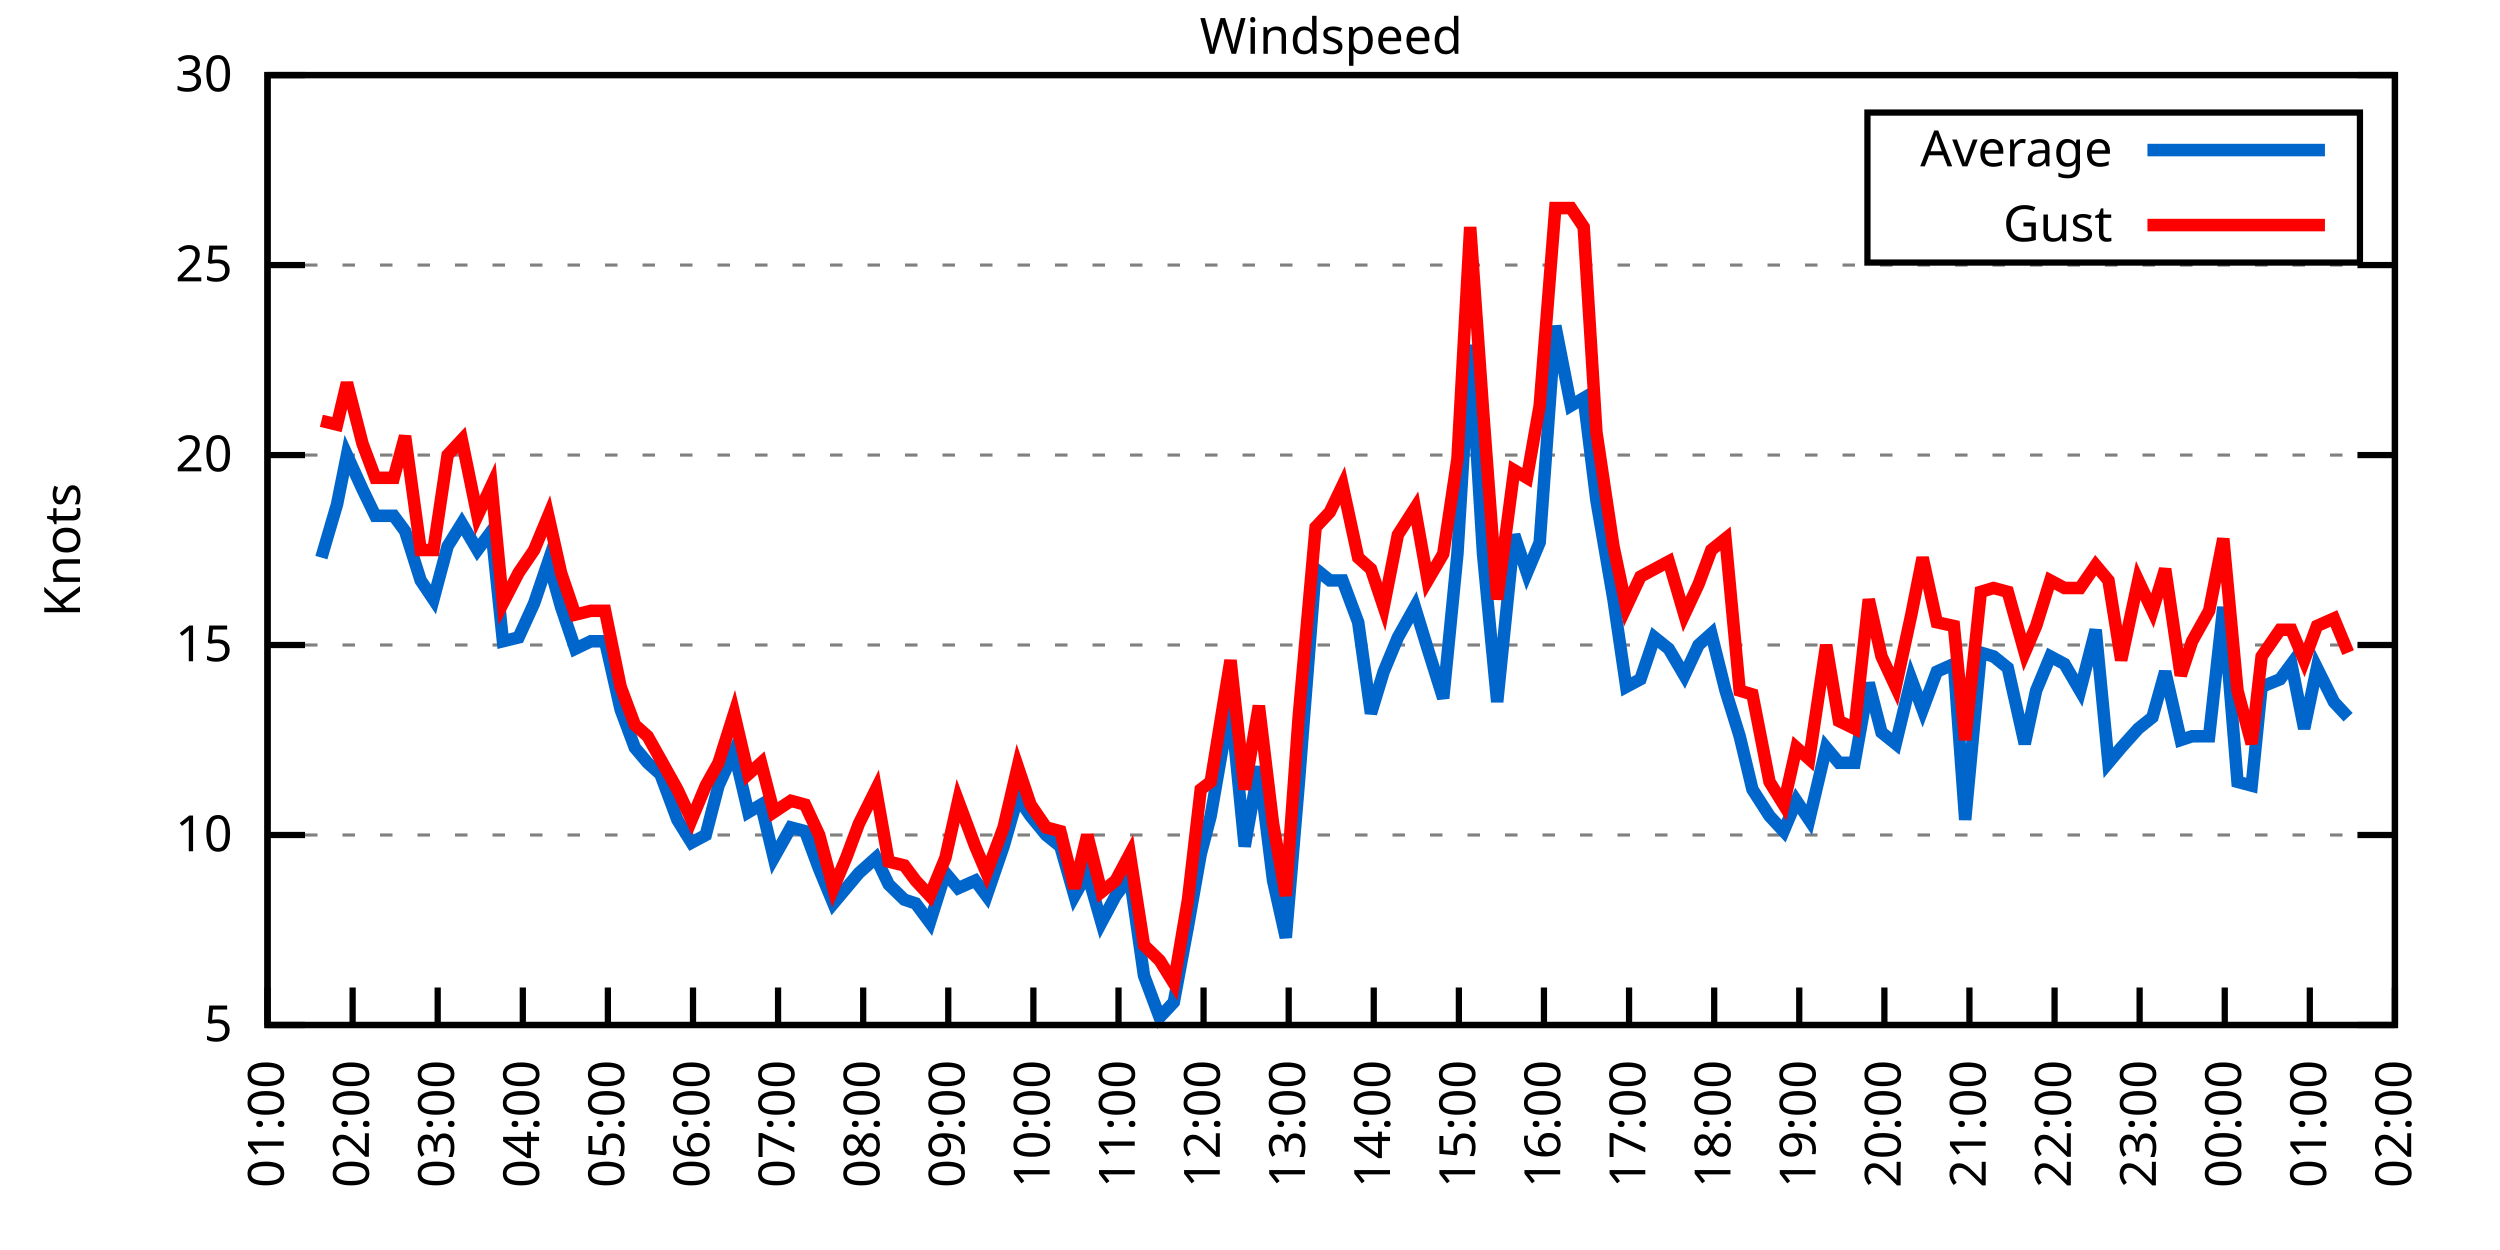
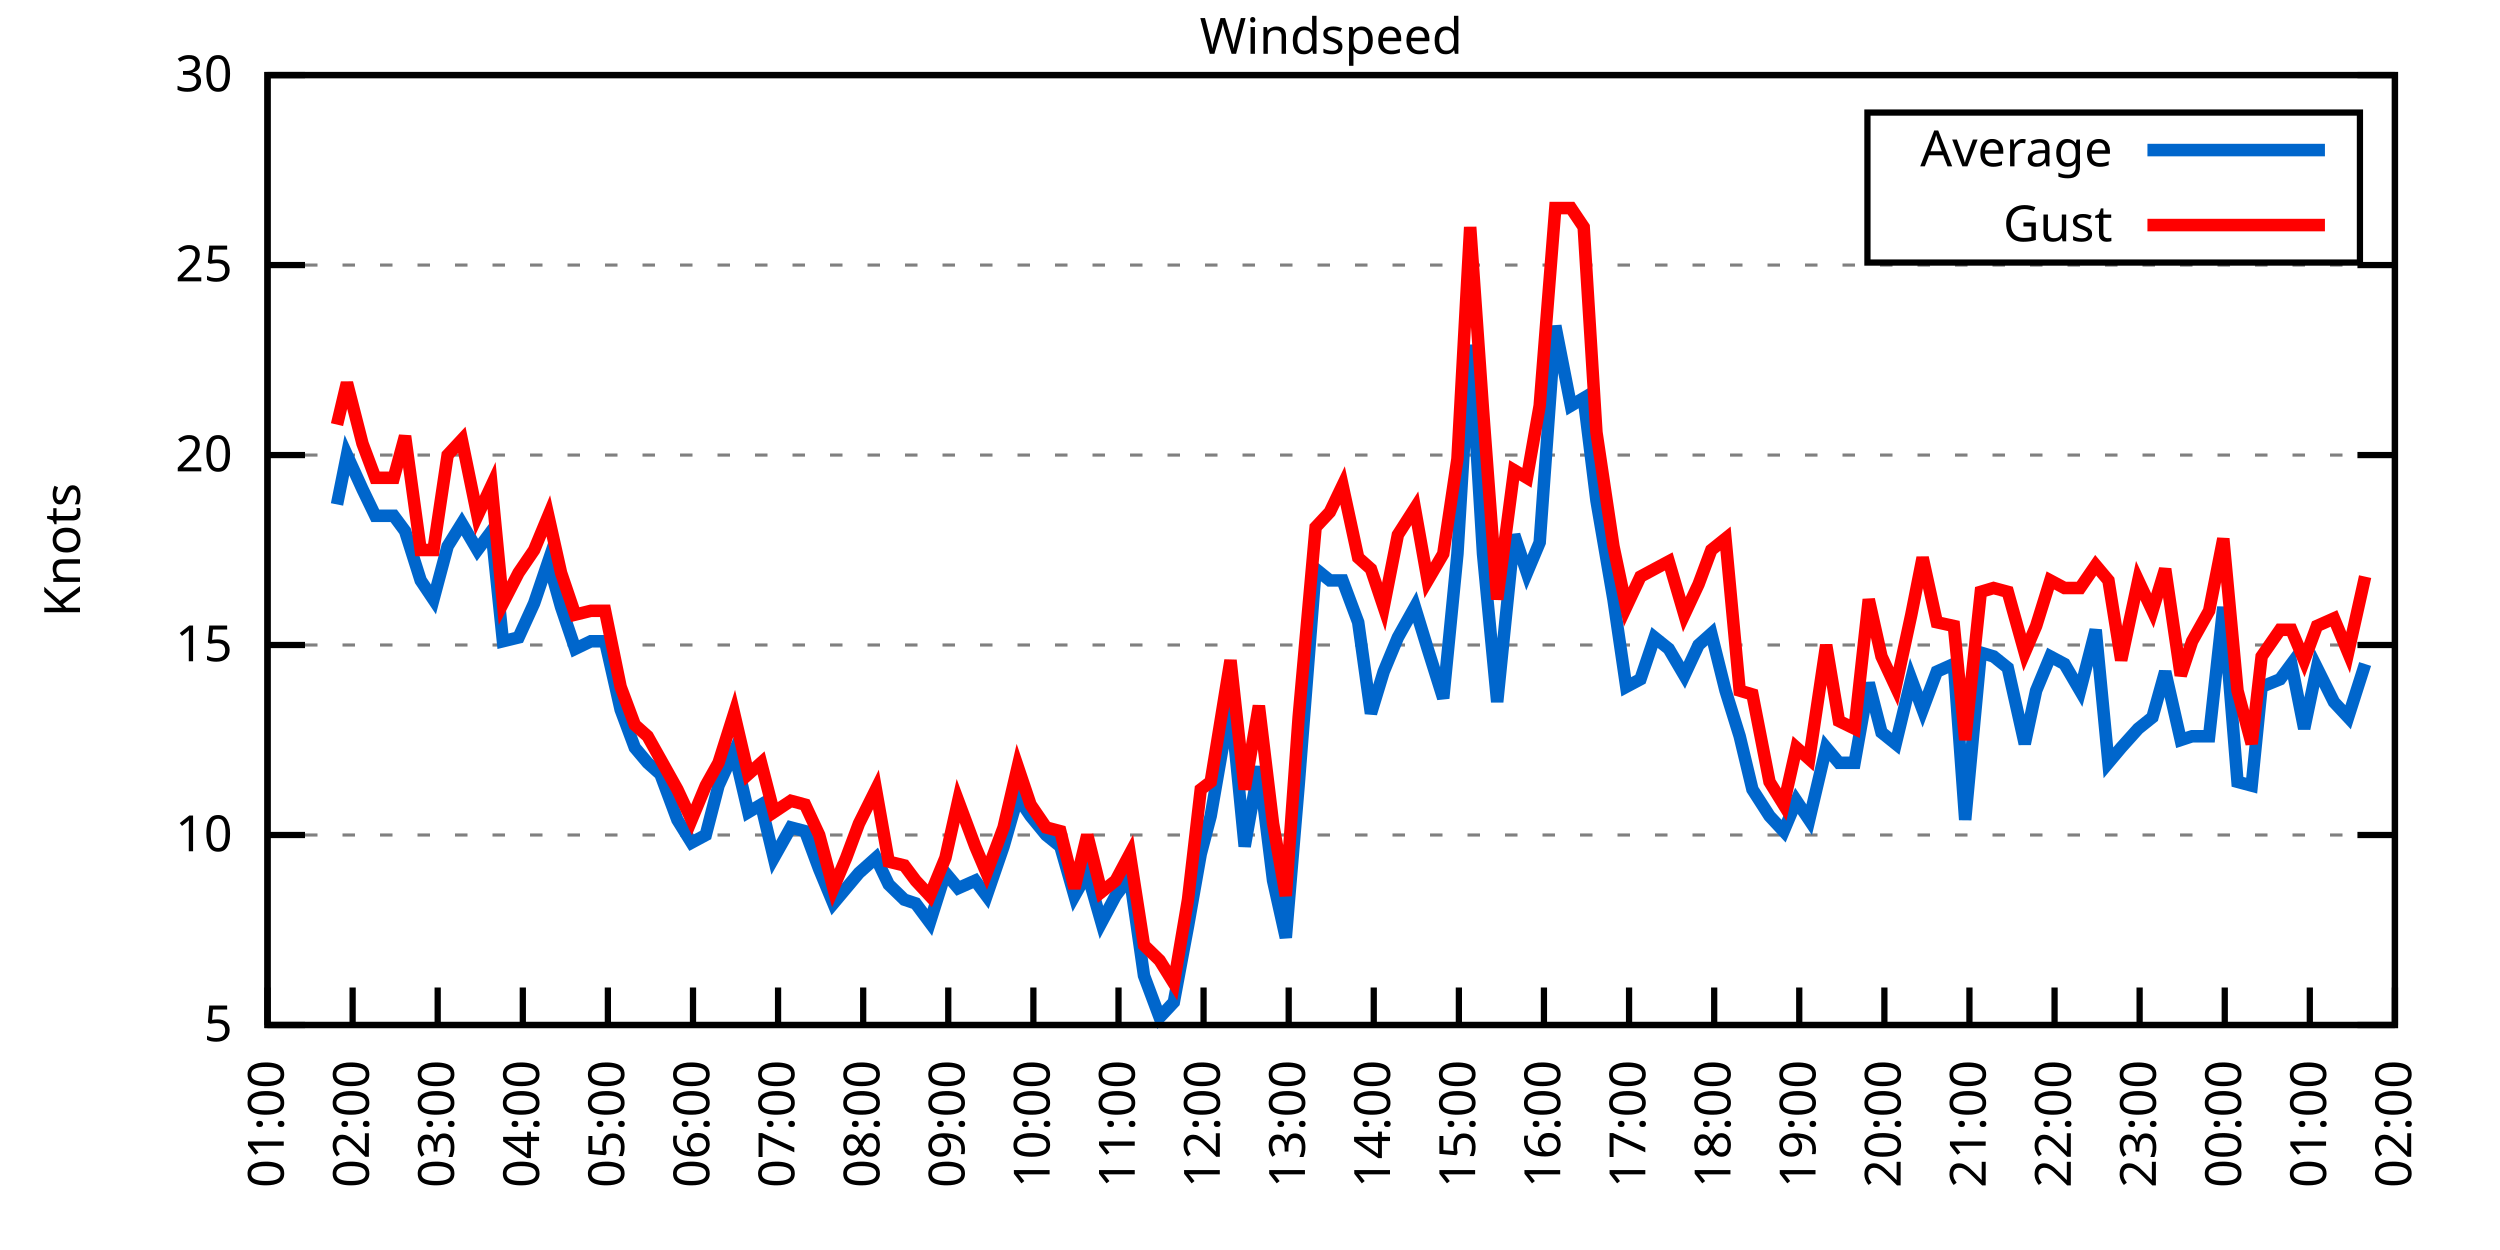
<svg xmlns="http://www.w3.org/2000/svg" xmlns:xlink="http://www.w3.org/1999/xlink" width="400" height="200" viewBox="0 0 400 200">
  <g id="gnuplot_canvas">
    <rect x="0" y="0" width="400" height="200" fill="none" />
    <defs>
      <circle id="gpDot" r="0.5" stroke-width="0.5" stroke="currentColor" />
      <path id="gpPt0" stroke-width="0.333" stroke="currentColor" d="M-1,0 h2 M0,-1 v2" />
      <path id="gpPt1" stroke-width="0.333" stroke="currentColor" d="M-1,-1 L1,1 M1,-1 L-1,1" />
      <path id="gpPt2" stroke-width="0.333" stroke="currentColor" d="M-1,0 L1,0 M0,-1 L0,1 M-1,-1 L1,1 M-1,1 L1,-1" />
      <rect id="gpPt3" stroke-width="0.333" stroke="currentColor" x="-1" y="-1" width="2" height="2" />
      <rect id="gpPt4" stroke-width="0.333" stroke="currentColor" fill="currentColor" x="-1" y="-1" width="2" height="2" />
      <circle id="gpPt5" stroke-width="0.333" stroke="currentColor" cx="0" cy="0" r="1" />
      <use xlink:href="#gpPt5" id="gpPt6" fill="currentColor" stroke="none" />
      <path id="gpPt7" stroke-width="0.333" stroke="currentColor" d="M0,-1.33 L-1.33,0.67 L1.33,0.67 z" />
      <use xlink:href="#gpPt7" id="gpPt8" fill="currentColor" stroke="none" />
      <use xlink:href="#gpPt7" id="gpPt9" stroke="currentColor" transform="rotate(180)" />
      <use xlink:href="#gpPt9" id="gpPt10" fill="currentColor" stroke="none" />
      <use xlink:href="#gpPt3" id="gpPt11" stroke="currentColor" transform="rotate(45)" />
      <use xlink:href="#gpPt11" id="gpPt12" fill="currentColor" stroke="none" />
      <path id="gpPt13" stroke-width="0.333" stroke="currentColor" d="M0,1.330 L1.265,0.411 L0.782,-1.067 L-0.782,-1.076 L-1.265,0.411 z" />
      <use xlink:href="#gpPt13" id="gpPt14" fill="currentColor" stroke="none" />
      <filter id="textbox" filterUnits="objectBoundingBox" x="0" y="0" height="1" width="1">
        <feFlood flood-color="white" flood-opacity="1" result="bgnd" />
        <feComposite in="SourceGraphic" in2="bgnd" operator="atop" />
      </filter>
      <filter id="greybox" filterUnits="objectBoundingBox" x="0" y="0" height="1" width="1">
        <feFlood flood-color="lightgrey" flood-opacity="1" result="grey" />
        <feComposite in="SourceGraphic" in2="grey" operator="atop" />
      </filter>
    </defs>
    <g fill="none" color="white" stroke="currentColor" stroke-width="1.00" stroke-linecap="butt" stroke-linejoin="miter">
</g>
    <g fill="none" color="black" stroke="currentColor" stroke-width="1.00" stroke-linecap="butt" stroke-linejoin="miter">
      <g stroke="none" shape-rendering="crispEdges">
        <polygon fill="rgb(255, 255, 255)" points="42.80,164.00 383.18,164.00 383.18,12.02 42.80,12.02 " />
      </g>
    </g>
    <g fill="none" color="black" stroke="currentColor" stroke-width="1.00" stroke-linecap="butt" stroke-linejoin="miter">
</g>
    <g fill="none" color="black" stroke="black" stroke-width="0.50" stroke-linecap="butt" stroke-linejoin="miter">
</g>
    <g fill="none" color="gray" stroke="currentColor" stroke-width="0.50" stroke-linecap="butt" stroke-linejoin="miter">
      <path stroke="gray" stroke-dasharray="2,4" class="gridline" d="M42.80,164.00 L383.19,164.00  " />
    </g>
    <g fill="none" color="gray" stroke="gray" stroke-width="1.00" stroke-linecap="butt" stroke-linejoin="miter">
</g>
    <g fill="none" color="black" stroke="currentColor" stroke-width="1.00" stroke-linecap="butt" stroke-linejoin="miter">
      <path stroke="black" d="M42.80,164.00 L48.80,164.00 M383.19,164.00 L377.19,164.00  " />
      <g transform="translate(37.20,166.60)" stroke="none" fill="black" font-family="Sans" font-size="8.00" text-anchor="end">
        <text>
          <tspan font-family="Sans"> 5</tspan>
        </text>
      </g>
    </g>
    <g fill="none" color="black" stroke="currentColor" stroke-width="1.00" stroke-linecap="butt" stroke-linejoin="miter">
</g>
    <g fill="none" color="black" stroke="black" stroke-width="0.50" stroke-linecap="butt" stroke-linejoin="miter">
</g>
    <g fill="none" color="gray" stroke="currentColor" stroke-width="0.50" stroke-linecap="butt" stroke-linejoin="miter">
      <path stroke="gray" stroke-dasharray="2,4" class="gridline" d="M42.80,133.60 L383.19,133.60  " />
    </g>
    <g fill="none" color="gray" stroke="gray" stroke-width="1.00" stroke-linecap="butt" stroke-linejoin="miter">
</g>
    <g fill="none" color="black" stroke="currentColor" stroke-width="1.00" stroke-linecap="butt" stroke-linejoin="miter">
      <path stroke="black" d="M42.80,133.60 L48.80,133.60 M383.19,133.60 L377.19,133.60  " />
      <g transform="translate(37.20,136.20)" stroke="none" fill="black" font-family="Sans" font-size="8.00" text-anchor="end">
        <text>
          <tspan font-family="Sans"> 10</tspan>
        </text>
      </g>
    </g>
    <g fill="none" color="black" stroke="currentColor" stroke-width="1.00" stroke-linecap="butt" stroke-linejoin="miter">
</g>
    <g fill="none" color="black" stroke="black" stroke-width="0.50" stroke-linecap="butt" stroke-linejoin="miter">
</g>
    <g fill="none" color="gray" stroke="currentColor" stroke-width="0.50" stroke-linecap="butt" stroke-linejoin="miter">
      <path stroke="gray" stroke-dasharray="2,4" class="gridline" d="M42.80,103.20 L383.19,103.20  " />
    </g>
    <g fill="none" color="gray" stroke="gray" stroke-width="1.00" stroke-linecap="butt" stroke-linejoin="miter">
</g>
    <g fill="none" color="black" stroke="currentColor" stroke-width="1.00" stroke-linecap="butt" stroke-linejoin="miter">
      <path stroke="black" d="M42.80,103.20 L48.80,103.20 M383.19,103.20 L377.19,103.20  " />
      <g transform="translate(37.20,105.80)" stroke="none" fill="black" font-family="Sans" font-size="8.00" text-anchor="end">
        <text>
          <tspan font-family="Sans"> 15</tspan>
        </text>
      </g>
    </g>
    <g fill="none" color="black" stroke="currentColor" stroke-width="1.00" stroke-linecap="butt" stroke-linejoin="miter">
</g>
    <g fill="none" color="black" stroke="black" stroke-width="0.50" stroke-linecap="butt" stroke-linejoin="miter">
</g>
    <g fill="none" color="gray" stroke="currentColor" stroke-width="0.50" stroke-linecap="butt" stroke-linejoin="miter">
      <path stroke="gray" stroke-dasharray="2,4" class="gridline" d="M42.80,72.81 L383.19,72.81  " />
    </g>
    <g fill="none" color="gray" stroke="gray" stroke-width="1.00" stroke-linecap="butt" stroke-linejoin="miter">
</g>
    <g fill="none" color="black" stroke="currentColor" stroke-width="1.00" stroke-linecap="butt" stroke-linejoin="miter">
      <path stroke="black" d="M42.80,72.81 L48.80,72.81 M383.19,72.81 L377.19,72.81  " />
      <g transform="translate(37.20,75.41)" stroke="none" fill="black" font-family="Sans" font-size="8.00" text-anchor="end">
        <text>
          <tspan font-family="Sans"> 20</tspan>
        </text>
      </g>
    </g>
    <g fill="none" color="black" stroke="currentColor" stroke-width="1.00" stroke-linecap="butt" stroke-linejoin="miter">
</g>
    <g fill="none" color="black" stroke="black" stroke-width="0.50" stroke-linecap="butt" stroke-linejoin="miter">
</g>
    <g fill="none" color="gray" stroke="currentColor" stroke-width="0.50" stroke-linecap="butt" stroke-linejoin="miter">
      <path stroke="gray" stroke-dasharray="2,4" class="gridline" d="M42.80,42.41 L383.19,42.41  " />
    </g>
    <g fill="none" color="gray" stroke="gray" stroke-width="1.00" stroke-linecap="butt" stroke-linejoin="miter">
</g>
    <g fill="none" color="black" stroke="currentColor" stroke-width="1.00" stroke-linecap="butt" stroke-linejoin="miter">
      <path stroke="black" d="M42.80,42.41 L48.80,42.41 M383.19,42.41 L377.19,42.41  " />
      <g transform="translate(37.20,45.01)" stroke="none" fill="black" font-family="Sans" font-size="8.00" text-anchor="end">
        <text>
          <tspan font-family="Sans"> 25</tspan>
        </text>
      </g>
    </g>
    <g fill="none" color="black" stroke="currentColor" stroke-width="1.00" stroke-linecap="butt" stroke-linejoin="miter">
</g>
    <g fill="none" color="black" stroke="black" stroke-width="0.50" stroke-linecap="butt" stroke-linejoin="miter">
</g>
    <g fill="none" color="gray" stroke="currentColor" stroke-width="0.50" stroke-linecap="butt" stroke-linejoin="miter">
      <path stroke="gray" stroke-dasharray="2,4" class="gridline" d="M42.80,12.01 L383.19,12.01  " />
    </g>
    <g fill="none" color="gray" stroke="gray" stroke-width="1.00" stroke-linecap="butt" stroke-linejoin="miter">
</g>
    <g fill="none" color="black" stroke="currentColor" stroke-width="1.00" stroke-linecap="butt" stroke-linejoin="miter">
      <path stroke="black" d="M42.80,12.01 L48.80,12.01 M383.19,12.01 L377.19,12.01  " />
      <g transform="translate(37.20,14.61)" stroke="none" fill="black" font-family="Sans" font-size="8.00" text-anchor="end">
        <text>
          <tspan font-family="Sans"> 30</tspan>
        </text>
      </g>
    </g>
    <g fill="none" color="black" stroke="currentColor" stroke-width="1.00" stroke-linecap="butt" stroke-linejoin="miter">
      <path stroke="black" d="M42.80,164.00 L42.80,158.00  " />
      <g transform="translate(45.40,169.60) rotate(270.00)" stroke="none" fill="black" font-family="Sans" font-size="8.00" text-anchor="end">
        <text>
          <tspan font-family="Sans">01:00</tspan>
        </text>
      </g>
    </g>
    <g fill="none" color="black" stroke="currentColor" stroke-width="1.00" stroke-linecap="butt" stroke-linejoin="miter">
      <path stroke="black" d="M56.42,164.00 L56.42,158.00  " />
      <g transform="translate(59.02,169.60) rotate(270.00)" stroke="none" fill="black" font-family="Sans" font-size="8.00" text-anchor="end">
        <text>
          <tspan font-family="Sans">02:00</tspan>
        </text>
      </g>
    </g>
    <g fill="none" color="black" stroke="currentColor" stroke-width="1.00" stroke-linecap="butt" stroke-linejoin="miter">
      <path stroke="black" d="M70.03,164.00 L70.03,158.00  " />
      <g transform="translate(72.63,169.60) rotate(270.00)" stroke="none" fill="black" font-family="Sans" font-size="8.00" text-anchor="end">
        <text>
          <tspan font-family="Sans">03:00</tspan>
        </text>
      </g>
    </g>
    <g fill="none" color="black" stroke="currentColor" stroke-width="1.00" stroke-linecap="butt" stroke-linejoin="miter">
      <path stroke="black" d="M83.65,164.00 L83.65,158.00  " />
      <g transform="translate(86.25,169.60) rotate(270.00)" stroke="none" fill="black" font-family="Sans" font-size="8.00" text-anchor="end">
        <text>
          <tspan font-family="Sans">04:00</tspan>
        </text>
      </g>
    </g>
    <g fill="none" color="black" stroke="currentColor" stroke-width="1.00" stroke-linecap="butt" stroke-linejoin="miter">
      <path stroke="black" d="M97.26,164.00 L97.26,158.00  " />
      <g transform="translate(99.86,169.60) rotate(270.00)" stroke="none" fill="black" font-family="Sans" font-size="8.00" text-anchor="end">
        <text>
          <tspan font-family="Sans">05:00</tspan>
        </text>
      </g>
    </g>
    <g fill="none" color="black" stroke="currentColor" stroke-width="1.00" stroke-linecap="butt" stroke-linejoin="miter">
      <path stroke="black" d="M110.88,164.00 L110.88,158.00  " />
      <g transform="translate(113.48,169.60) rotate(270.00)" stroke="none" fill="black" font-family="Sans" font-size="8.00" text-anchor="end">
        <text>
          <tspan font-family="Sans">06:00</tspan>
        </text>
      </g>
    </g>
    <g fill="none" color="black" stroke="currentColor" stroke-width="1.00" stroke-linecap="butt" stroke-linejoin="miter">
      <path stroke="black" d="M124.49,164.00 L124.49,158.00  " />
      <g transform="translate(127.09,169.60) rotate(270.00)" stroke="none" fill="black" font-family="Sans" font-size="8.00" text-anchor="end">
        <text>
          <tspan font-family="Sans">07:00</tspan>
        </text>
      </g>
    </g>
    <g fill="none" color="black" stroke="currentColor" stroke-width="1.00" stroke-linecap="butt" stroke-linejoin="miter">
      <path stroke="black" d="M138.11,164.00 L138.11,158.00  " />
      <g transform="translate(140.71,169.60) rotate(270.00)" stroke="none" fill="black" font-family="Sans" font-size="8.00" text-anchor="end">
        <text>
          <tspan font-family="Sans">08:00</tspan>
        </text>
      </g>
    </g>
    <g fill="none" color="black" stroke="currentColor" stroke-width="1.00" stroke-linecap="butt" stroke-linejoin="miter">
      <path stroke="black" d="M151.72,164.00 L151.72,158.00  " />
      <g transform="translate(154.32,169.60) rotate(270.00)" stroke="none" fill="black" font-family="Sans" font-size="8.00" text-anchor="end">
        <text>
          <tspan font-family="Sans">09:00</tspan>
        </text>
      </g>
    </g>
    <g fill="none" color="black" stroke="currentColor" stroke-width="1.00" stroke-linecap="butt" stroke-linejoin="miter">
      <path stroke="black" d="M165.34,164.00 L165.34,158.00  " />
      <g transform="translate(167.94,169.60) rotate(270.00)" stroke="none" fill="black" font-family="Sans" font-size="8.00" text-anchor="end">
        <text>
          <tspan font-family="Sans">10:00</tspan>
        </text>
      </g>
    </g>
    <g fill="none" color="black" stroke="currentColor" stroke-width="1.00" stroke-linecap="butt" stroke-linejoin="miter">
      <path stroke="black" d="M178.96,164.00 L178.96,158.00  " />
      <g transform="translate(181.56,169.60) rotate(270.00)" stroke="none" fill="black" font-family="Sans" font-size="8.00" text-anchor="end">
        <text>
          <tspan font-family="Sans">11:00</tspan>
        </text>
      </g>
    </g>
    <g fill="none" color="black" stroke="currentColor" stroke-width="1.00" stroke-linecap="butt" stroke-linejoin="miter">
      <path stroke="black" d="M192.57,164.00 L192.57,158.00  " />
      <g transform="translate(195.17,169.60) rotate(270.00)" stroke="none" fill="black" font-family="Sans" font-size="8.00" text-anchor="end">
        <text>
          <tspan font-family="Sans">12:00</tspan>
        </text>
      </g>
    </g>
    <g fill="none" color="black" stroke="currentColor" stroke-width="1.00" stroke-linecap="butt" stroke-linejoin="miter">
      <path stroke="black" d="M206.19,164.00 L206.19,158.00  " />
      <g transform="translate(208.79,169.60) rotate(270.00)" stroke="none" fill="black" font-family="Sans" font-size="8.00" text-anchor="end">
        <text>
          <tspan font-family="Sans">13:00</tspan>
        </text>
      </g>
    </g>
    <g fill="none" color="black" stroke="currentColor" stroke-width="1.00" stroke-linecap="butt" stroke-linejoin="miter">
      <path stroke="black" d="M219.80,164.00 L219.80,158.00  " />
      <g transform="translate(222.40,169.60) rotate(270.00)" stroke="none" fill="black" font-family="Sans" font-size="8.00" text-anchor="end">
        <text>
          <tspan font-family="Sans">14:00</tspan>
        </text>
      </g>
    </g>
    <g fill="none" color="black" stroke="currentColor" stroke-width="1.00" stroke-linecap="butt" stroke-linejoin="miter">
      <path stroke="black" d="M233.42,164.00 L233.42,158.00  " />
      <g transform="translate(236.02,169.60) rotate(270.00)" stroke="none" fill="black" font-family="Sans" font-size="8.00" text-anchor="end">
        <text>
          <tspan font-family="Sans">15:00</tspan>
        </text>
      </g>
    </g>
    <g fill="none" color="black" stroke="currentColor" stroke-width="1.00" stroke-linecap="butt" stroke-linejoin="miter">
      <path stroke="black" d="M247.03,164.00 L247.03,158.00  " />
      <g transform="translate(249.63,169.60) rotate(270.00)" stroke="none" fill="black" font-family="Sans" font-size="8.00" text-anchor="end">
        <text>
          <tspan font-family="Sans">16:00</tspan>
        </text>
      </g>
    </g>
    <g fill="none" color="black" stroke="currentColor" stroke-width="1.00" stroke-linecap="butt" stroke-linejoin="miter">
      <path stroke="black" d="M260.65,164.00 L260.65,158.00  " />
      <g transform="translate(263.25,169.60) rotate(270.00)" stroke="none" fill="black" font-family="Sans" font-size="8.00" text-anchor="end">
        <text>
          <tspan font-family="Sans">17:00</tspan>
        </text>
      </g>
    </g>
    <g fill="none" color="black" stroke="currentColor" stroke-width="1.00" stroke-linecap="butt" stroke-linejoin="miter">
      <path stroke="black" d="M274.27,164.00 L274.27,158.00  " />
      <g transform="translate(276.87,169.60) rotate(270.00)" stroke="none" fill="black" font-family="Sans" font-size="8.00" text-anchor="end">
        <text>
          <tspan font-family="Sans">18:00</tspan>
        </text>
      </g>
    </g>
    <g fill="none" color="black" stroke="currentColor" stroke-width="1.00" stroke-linecap="butt" stroke-linejoin="miter">
      <path stroke="black" d="M287.88,164.00 L287.88,158.00  " />
      <g transform="translate(290.48,169.60) rotate(270.00)" stroke="none" fill="black" font-family="Sans" font-size="8.00" text-anchor="end">
        <text>
          <tspan font-family="Sans">19:00</tspan>
        </text>
      </g>
    </g>
    <g fill="none" color="black" stroke="currentColor" stroke-width="1.00" stroke-linecap="butt" stroke-linejoin="miter">
      <path stroke="black" d="M301.50,164.00 L301.50,158.00  " />
      <g transform="translate(304.10,169.60) rotate(270.00)" stroke="none" fill="black" font-family="Sans" font-size="8.00" text-anchor="end">
        <text>
          <tspan font-family="Sans">20:00</tspan>
        </text>
      </g>
    </g>
    <g fill="none" color="black" stroke="currentColor" stroke-width="1.00" stroke-linecap="butt" stroke-linejoin="miter">
      <path stroke="black" d="M315.11,164.00 L315.11,158.00  " />
      <g transform="translate(317.71,169.60) rotate(270.00)" stroke="none" fill="black" font-family="Sans" font-size="8.00" text-anchor="end">
        <text>
          <tspan font-family="Sans">21:00</tspan>
        </text>
      </g>
    </g>
    <g fill="none" color="black" stroke="currentColor" stroke-width="1.00" stroke-linecap="butt" stroke-linejoin="miter">
      <path stroke="black" d="M328.73,164.00 L328.73,158.00  " />
      <g transform="translate(331.33,169.60) rotate(270.00)" stroke="none" fill="black" font-family="Sans" font-size="8.00" text-anchor="end">
        <text>
          <tspan font-family="Sans">22:00</tspan>
        </text>
      </g>
    </g>
    <g fill="none" color="black" stroke="currentColor" stroke-width="1.00" stroke-linecap="butt" stroke-linejoin="miter">
      <path stroke="black" d="M342.34,164.00 L342.34,158.00  " />
      <g transform="translate(344.94,169.60) rotate(270.00)" stroke="none" fill="black" font-family="Sans" font-size="8.00" text-anchor="end">
        <text>
          <tspan font-family="Sans">23:00</tspan>
        </text>
      </g>
    </g>
    <g fill="none" color="black" stroke="currentColor" stroke-width="1.00" stroke-linecap="butt" stroke-linejoin="miter">
      <path stroke="black" d="M355.96,164.00 L355.96,158.00  " />
      <g transform="translate(358.56,169.60) rotate(270.00)" stroke="none" fill="black" font-family="Sans" font-size="8.00" text-anchor="end">
        <text>
          <tspan font-family="Sans">00:00</tspan>
        </text>
      </g>
    </g>
    <g fill="none" color="black" stroke="currentColor" stroke-width="1.00" stroke-linecap="butt" stroke-linejoin="miter">
      <path stroke="black" d="M369.57,164.00 L369.57,158.00  " />
      <g transform="translate(372.17,169.60) rotate(270.00)" stroke="none" fill="black" font-family="Sans" font-size="8.00" text-anchor="end">
        <text>
          <tspan font-family="Sans">01:00</tspan>
        </text>
      </g>
    </g>
    <g fill="none" color="black" stroke="currentColor" stroke-width="1.00" stroke-linecap="butt" stroke-linejoin="miter">
      <path stroke="black" d="M383.19,164.00 L383.19,158.00  " />
      <g transform="translate(385.79,169.60) rotate(270.00)" stroke="none" fill="black" font-family="Sans" font-size="8.00" text-anchor="end">
        <text>
          <tspan font-family="Sans">02:00</tspan>
        </text>
      </g>
    </g>
    <g fill="none" color="black" stroke="currentColor" stroke-width="1.00" stroke-linecap="butt" stroke-linejoin="miter">
</g>
    <g fill="none" color="black" stroke="currentColor" stroke-width="1.00" stroke-linecap="butt" stroke-linejoin="miter">
      <path stroke="black" d="M42.80,12.01 L42.80,164.00 L383.19,164.00 L383.19,12.01 L42.80,12.01 Z  " />
    </g>
    <g fill="none" color="black" stroke="currentColor" stroke-width="1.00" stroke-linecap="butt" stroke-linejoin="miter">
</g>
    <g fill="none" color="black" stroke="currentColor" stroke-width="1.00" stroke-linecap="butt" stroke-linejoin="miter">
      <path stroke="black" d="M298.79,42.01 L298.79,18.01 L377.59,18.01 L377.59,42.01 L298.79,42.01 Z  " />
    </g>
    <g id="Windspeed_plot_1">
      <g fill="none" color="white" stroke="black" stroke-width="2.00" stroke-linecap="butt" stroke-linejoin="miter">
</g>
      <g fill="none" color="black" stroke="currentColor" stroke-width="2.00" stroke-linecap="butt" stroke-linejoin="miter">
        <g transform="translate(337.99,26.61)" stroke="none" fill="black" font-family="Sans" font-size="8.00" text-anchor="end">
          <text>
            <tspan font-family="Sans">Average</tspan>
          </text>
        </g>
      </g>
      <g fill="none" color="black" stroke="currentColor" stroke-width="2.00" stroke-linecap="butt" stroke-linejoin="miter">
-         <path stroke="rgb(  0, 102, 204)" d="M343.59,24.01 L371.99,24.01 M51.42,89.22 L53.92,80.71 L55.51,72.81 L58.00,78.28 L60.05,82.53 L63.00,82.53   L64.81,84.97 L67.31,92.87 L69.35,95.91 L71.62,87.40 L73.89,83.75 L76.39,88.00 L78.65,84.97 L80.47,102.60   L82.97,101.99 L85.46,96.52 L87.73,89.83 L89.77,97.12 L92.04,103.81 L94.54,102.60 L96.81,102.60 L99.30,113.54   L101.57,119.62 L103.62,122.05 L105.66,123.87 L108.38,131.17 L110.65,134.82 L112.92,133.60 L114.96,125.70 L117.46,120.23   L119.73,129.95 L121.77,128.74 L123.81,137.25 L126.54,132.39 L128.81,132.99 L131.07,139.07 L133.34,144.55 L135.39,142.11   L137.43,139.68 L140.15,137.25 L142.19,141.51 L144.69,143.94 L146.51,144.55 L148.77,147.59 L151.27,139.68 L153.31,142.11   L156.04,140.90 L157.85,143.33 L160.57,135.43 L162.84,127.52 L164.89,130.56 L167.38,133.60 L169.65,135.43 L171.92,143.33   L173.96,139.68 L176.23,147.59 L178.50,143.33 L180.77,140.29 L183.04,156.10 L185.54,162.78 L187.81,160.35 L190.08,148.19   L192.12,136.64 L193.71,130.56 L196.88,112.32 L199.15,135.43 L201.42,122.66 L203.69,140.90 L205.73,150.02 L207.78,125.70   L210.50,91.04 L212.77,92.87 L214.81,92.87 L217.31,99.56 L219.35,114.15 L221.39,107.46 L223.66,101.99 L226.38,97.12   L228.43,103.81 L230.92,111.72 L233.19,88.61 L235.23,55.18 L237.28,88.61 L239.55,112.32 L242.27,85.57 L244.31,91.65   L246.35,86.79 L248.85,52.14 L251.35,64.90 L253.39,63.69 L255.43,80.10 L258.15,95.91 L260.20,109.89 L262.47,108.68   L264.73,101.99 L267.00,103.81 L269.50,108.07 L271.77,103.20 L273.81,101.38 L276.08,110.50 L278.35,117.80 L280.39,126.31   L283.12,130.56 L285.38,132.99 L287.43,128.13 L289.47,131.17 L292.19,119.62 L294.23,122.05 L296.73,122.05 L299.00,109.28   L301.04,117.19 L303.31,119.01 L305.81,108.68 L307.62,113.54 L309.89,107.46 L312.62,106.24 L314.43,131.17 L316.93,104.42   L318.97,105.03 L321.24,106.85 L323.96,119.01 L325.78,110.50 L328.05,105.03 L330.32,106.24 L332.81,110.50 L335.31,100.77   L337.35,122.05 L339.39,119.62 L342.12,116.58 L344.39,114.76 L346.43,107.46 L348.92,118.40 L350.74,117.80 L353.46,117.80   L355.73,97.12 L358.00,125.09 L360.27,125.70 L361.86,109.89 L364.81,108.68 L366.62,106.24 L368.67,116.58 L370.71,106.85   L373.43,112.32 L375.70,114.76  " />
+         <path stroke="rgb(  0, 102, 204)" d="M343.59,24.01 L371.99,24.01 M53.92,80.71 L55.51,72.81 L58.00,78.28 L60.05,82.53 L63.00,82.53 L64.81,84.97   L67.31,92.87 L69.35,95.91 L71.62,87.40 L73.89,83.75 L76.39,88.00 L78.65,84.97 L80.47,102.60 L82.97,101.99   L85.46,96.52 L87.73,89.83 L89.77,97.12 L92.04,103.81 L94.54,102.60 L96.81,102.60 L99.30,113.54 L101.57,119.62   L103.62,122.05 L105.66,123.87 L108.38,131.17 L110.65,134.82 L112.92,133.60 L114.96,125.70 L117.46,120.23 L119.73,129.95   L121.77,128.74 L123.81,137.25 L126.54,132.39 L128.81,132.99 L131.07,139.07 L133.34,144.55 L135.39,142.11 L137.43,139.68   L140.15,137.25 L142.19,141.51 L144.69,143.94 L146.51,144.55 L148.77,147.59 L151.27,139.68 L153.31,142.11 L156.04,140.90   L157.85,143.33 L160.57,135.43 L162.84,127.52 L164.89,130.56 L167.38,133.60 L169.65,135.43 L171.92,143.33 L173.96,139.68   L176.23,147.59 L178.50,143.33 L180.77,140.29 L183.04,156.10 L185.54,162.78 L187.81,160.35 L190.08,148.19 L192.12,136.64   L193.71,130.56 L196.88,112.32 L199.15,135.43 L201.42,122.66 L203.69,140.90 L205.73,150.02 L207.78,125.70 L210.50,91.04   L212.77,92.87 L214.81,92.87 L217.31,99.56 L219.35,114.15 L221.39,107.46 L223.66,101.99 L226.38,97.12 L228.43,103.81   L230.92,111.72 L233.19,88.61 L235.23,55.18 L237.28,88.61 L239.55,112.32 L242.27,85.57 L244.31,91.65 L246.35,86.79   L248.85,52.14 L251.35,64.90 L253.39,63.69 L255.43,80.10 L258.15,95.91 L260.20,109.89 L262.47,108.68 L264.73,101.99   L267.00,103.81 L269.50,108.07 L271.77,103.20 L273.81,101.38 L276.08,110.50 L278.35,117.80 L280.39,126.31 L283.12,130.56   L285.38,132.99 L287.43,128.13 L289.47,131.17 L292.19,119.62 L294.23,122.05 L296.73,122.05 L299.00,109.28 L301.04,117.19   L303.31,119.01 L305.81,108.68 L307.62,113.54 L309.89,107.46 L312.62,106.24 L314.43,131.17 L316.93,104.42 L318.97,105.03   L321.24,106.85 L323.96,119.01 L325.78,110.50 L328.05,105.03 L330.32,106.24 L332.81,110.50 L335.31,100.77 L337.35,122.05   L339.39,119.62 L342.12,116.58 L344.39,114.76 L346.43,107.46 L348.92,118.40 L350.74,117.80 L353.46,117.80 L355.73,97.12   L358.00,125.09 L360.27,125.70 L361.86,109.89 L364.81,108.68 L366.62,106.24 L368.67,116.58 L370.71,106.85 L373.43,112.32   L375.70,114.76 L378.42,106.24  " />
      </g>
    </g>
    <g id="Windspeed_plot_2">
      <g fill="none" color="black" stroke="currentColor" stroke-width="2.00" stroke-linecap="butt" stroke-linejoin="miter">
        <g transform="translate(337.99,38.61)" stroke="none" fill="black" font-family="Sans" font-size="8.00" text-anchor="end">
          <text>
            <tspan font-family="Sans">Gust</tspan>
          </text>
        </g>
      </g>
      <g fill="none" color="black" stroke="currentColor" stroke-width="2.00" stroke-linecap="butt" stroke-linejoin="miter">
-         <path stroke="rgb(255,   0,   0)" d="M343.59,36.01 L371.99,36.01 M51.42,67.33 L53.92,67.94 L55.51,61.25 L58.00,70.98 L60.05,76.45 L63.00,76.45   L64.81,69.77 L67.31,88.00 L69.35,88.00 L71.62,72.81 L73.89,70.37 L76.39,82.53 L78.65,77.67 L80.47,96.52   L82.97,91.65 L85.46,88.00 L87.73,82.53 L89.77,91.65 L92.04,98.34 L94.54,97.73 L96.81,97.73 L99.30,109.89   L101.57,115.97 L103.62,117.80 L105.66,121.44 L108.38,126.31 L110.65,131.17 L112.92,125.70 L114.96,122.05 L117.46,114.15   L119.73,123.87 L121.77,122.05 L123.81,129.95 L126.54,128.13 L128.81,128.74 L131.07,133.60 L133.34,142.11 L135.39,137.25   L137.43,131.78 L140.15,126.31 L142.19,137.86 L144.69,138.47 L146.51,140.90 L148.77,143.33 L151.27,137.25 L153.31,128.13   L156.04,135.43 L157.85,139.68 L160.57,132.39 L162.84,122.66 L164.89,128.74 L167.38,132.39 L169.65,132.99 L171.92,142.11   L173.96,133.60 L176.23,142.72 L178.50,140.90 L180.77,136.64 L183.04,151.23 L185.54,153.66 L187.81,157.31 L190.08,143.94   L192.12,126.31 L193.71,125.09 L196.88,105.64 L199.15,126.31 L201.42,112.93 L203.69,131.78 L205.73,143.33 L207.78,114.76   L210.50,84.36 L212.77,81.93 L214.81,77.67 L217.31,89.22 L219.35,91.04 L221.39,97.12 L223.66,85.57 L226.38,81.32   L228.43,92.87 L230.92,88.61 L233.19,73.41 L235.23,36.33 L237.28,65.51 L239.55,95.91 L242.27,75.24 L244.31,76.45   L246.35,64.90 L248.85,33.29 L251.35,33.29 L253.39,36.33 L255.43,69.16 L258.15,87.40 L260.20,97.12 L262.47,92.26   L264.73,91.04 L267.00,89.83 L269.50,98.34 L271.77,93.48 L273.81,88.00 L276.08,86.18 L278.35,110.50 L280.39,111.11   L283.12,125.09 L285.38,128.74 L287.43,119.62 L289.47,121.44 L292.19,103.20 L294.23,115.36 L296.73,116.58 L299.00,95.91   L301.04,105.03 L303.31,109.89 L305.81,98.34 L307.62,89.22 L309.89,99.56 L312.62,100.16 L314.43,118.40 L316.93,94.69   L318.97,94.08 L321.24,94.69 L323.96,104.42 L325.78,100.16 L328.05,92.87 L330.32,94.08 L332.81,94.08 L335.31,90.44   L337.35,92.87 L339.39,105.64 L342.12,92.87 L344.39,97.73 L346.43,91.04 L348.92,108.07 L350.74,102.60 L353.46,97.73   L355.73,86.18 L358.00,110.50 L360.27,119.01 L361.86,105.03 L364.81,100.77 L366.62,100.77 L368.67,105.64 L370.71,100.16   L373.43,98.95 L375.70,104.42  " />
+         <path stroke="rgb(255,   0,   0)" d="M343.59,36.01 L371.99,36.01 M53.92,67.94 L55.51,61.25 L58.00,70.98 L60.05,76.45 L63.00,76.45 L64.81,69.77   L67.31,88.00 L69.35,88.00 L71.62,72.81 L73.89,70.37 L76.39,82.53 L78.65,77.67 L80.47,96.52 L82.97,91.65   L85.46,88.00 L87.73,82.53 L89.77,91.65 L92.04,98.34 L94.54,97.73 L96.81,97.73 L99.30,109.89 L101.57,115.97   L103.62,117.80 L105.66,121.44 L108.38,126.31 L110.65,131.17 L112.92,125.70 L114.96,122.05 L117.46,114.15 L119.73,123.87   L121.77,122.05 L123.81,129.95 L126.54,128.13 L128.81,128.74 L131.07,133.60 L133.34,142.11 L135.39,137.25 L137.43,131.78   L140.15,126.31 L142.19,137.86 L144.69,138.47 L146.51,140.90 L148.77,143.33 L151.27,137.25 L153.31,128.13 L156.04,135.43   L157.85,139.68 L160.57,132.39 L162.84,122.66 L164.89,128.74 L167.38,132.39 L169.65,132.99 L171.92,142.11 L173.96,133.60   L176.23,142.72 L178.50,140.90 L180.77,136.64 L183.04,151.23 L185.54,153.66 L187.81,157.31 L190.08,143.94 L192.12,126.31   L193.71,125.09 L196.88,105.64 L199.15,126.31 L201.42,112.93 L203.69,131.78 L205.73,143.33 L207.78,114.76 L210.50,84.36   L212.77,81.93 L214.81,77.67 L217.31,89.22 L219.35,91.04 L221.39,97.12 L223.66,85.57 L226.38,81.32 L228.43,92.87   L230.92,88.61 L233.19,73.41 L235.23,36.33 L237.28,65.51 L239.55,95.91 L242.27,75.24 L244.31,76.45 L246.35,64.90   L248.85,33.29 L251.35,33.29 L253.39,36.33 L255.43,69.16 L258.15,87.40 L260.20,97.12 L262.47,92.26 L264.73,91.04   L267.00,89.83 L269.50,98.34 L271.77,93.48 L273.81,88.00 L276.08,86.18 L278.35,110.50 L280.39,111.11 L283.12,125.09   L285.38,128.74 L287.43,119.62 L289.47,121.44 L292.19,103.20 L294.23,115.36 L296.73,116.58 L299.00,95.91 L301.04,105.03   L303.31,109.89 L305.81,98.34 L307.62,89.22 L309.89,99.56 L312.62,100.16 L314.43,118.40 L316.93,94.69 L318.97,94.08   L321.24,94.69 L323.96,104.42 L325.78,100.16 L328.05,92.87 L330.32,94.08 L332.81,94.08 L335.31,90.44 L337.35,92.87   L339.39,105.64 L342.12,92.87 L344.39,97.73 L346.43,91.04 L348.92,108.07 L350.74,102.60 L353.46,97.73 L355.73,86.18   L358.00,110.50 L360.27,119.01 L361.86,105.03 L364.81,100.77 L366.62,100.77 L368.67,105.64 L370.71,100.16 L373.43,98.95   L375.70,104.42 L378.42,92.26  " />
      </g>
    </g>
    <g fill="none" color="black" stroke="currentColor" stroke-width="2.00" stroke-linecap="butt" stroke-linejoin="miter">
</g>
    <g fill="none" color="black" stroke="black" stroke-width="1.00" stroke-linecap="butt" stroke-linejoin="miter">
</g>
    <g fill="none" color="black" stroke="currentColor" stroke-width="1.00" stroke-linecap="butt" stroke-linejoin="miter">
      <path stroke="black" d="M42.80,12.01 L42.80,164.00 L383.19,164.00 L383.19,12.01 L42.80,12.01 Z  " />
      <g transform="translate(12.80,88.01) rotate(270.00)" stroke="none" fill="black" font-family="Sans" font-size="8.00" text-anchor="middle">
        <text>
          <tspan font-family="Sans">Knots</tspan>
        </text>
      </g>
    </g>
    <g fill="none" color="black" stroke="currentColor" stroke-width="1.00" stroke-linecap="butt" stroke-linejoin="miter">
</g>
    <g fill="none" color="black" stroke="currentColor" stroke-width="1.00" stroke-linecap="butt" stroke-linejoin="miter">
      <g transform="translate(212.99,8.61)" stroke="none" fill="black" font-family="Sans" font-size="8.00" text-anchor="middle">
        <text>
          <tspan font-family="Sans">Windspeed</tspan>
        </text>
      </g>
    </g>
    <g fill="none" color="black" stroke="currentColor" stroke-width="1.00" stroke-linecap="butt" stroke-linejoin="miter">
</g>
  </g>
</svg>
